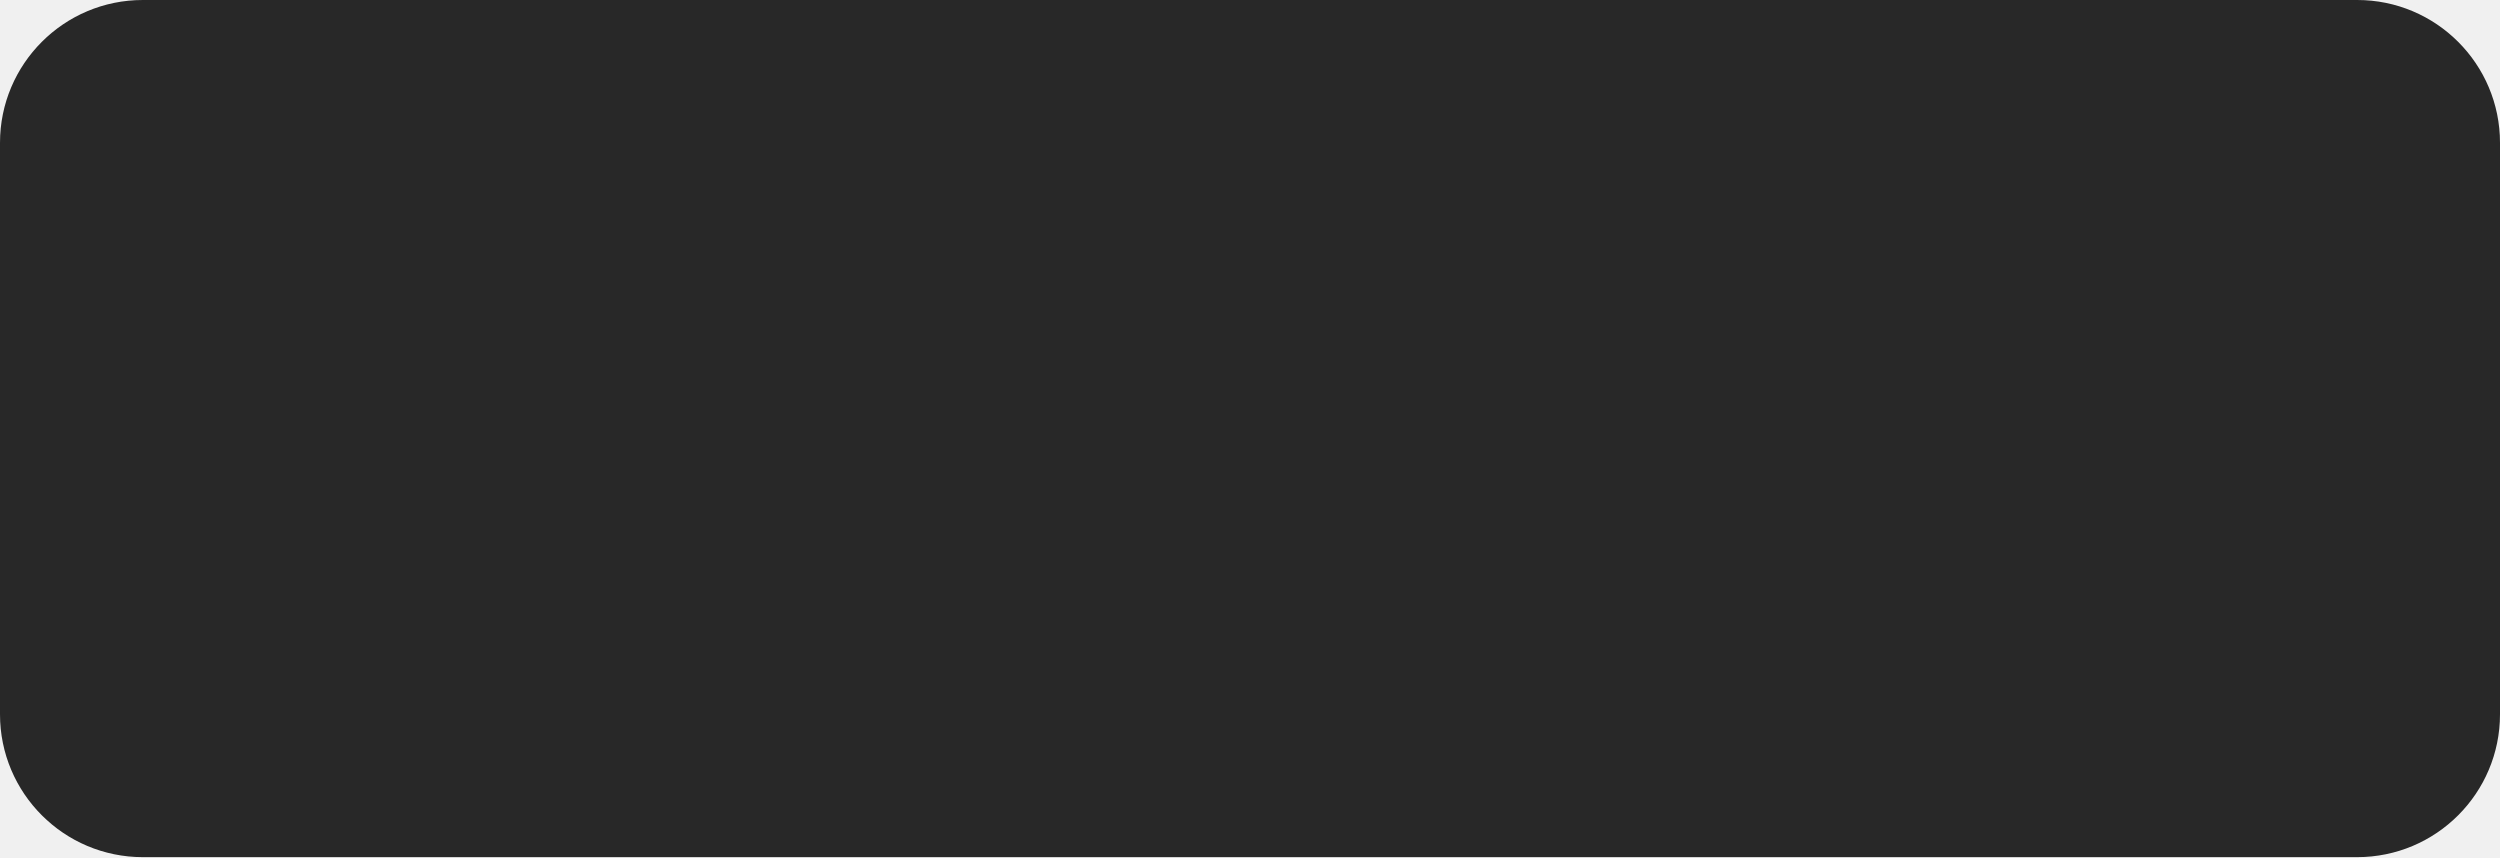
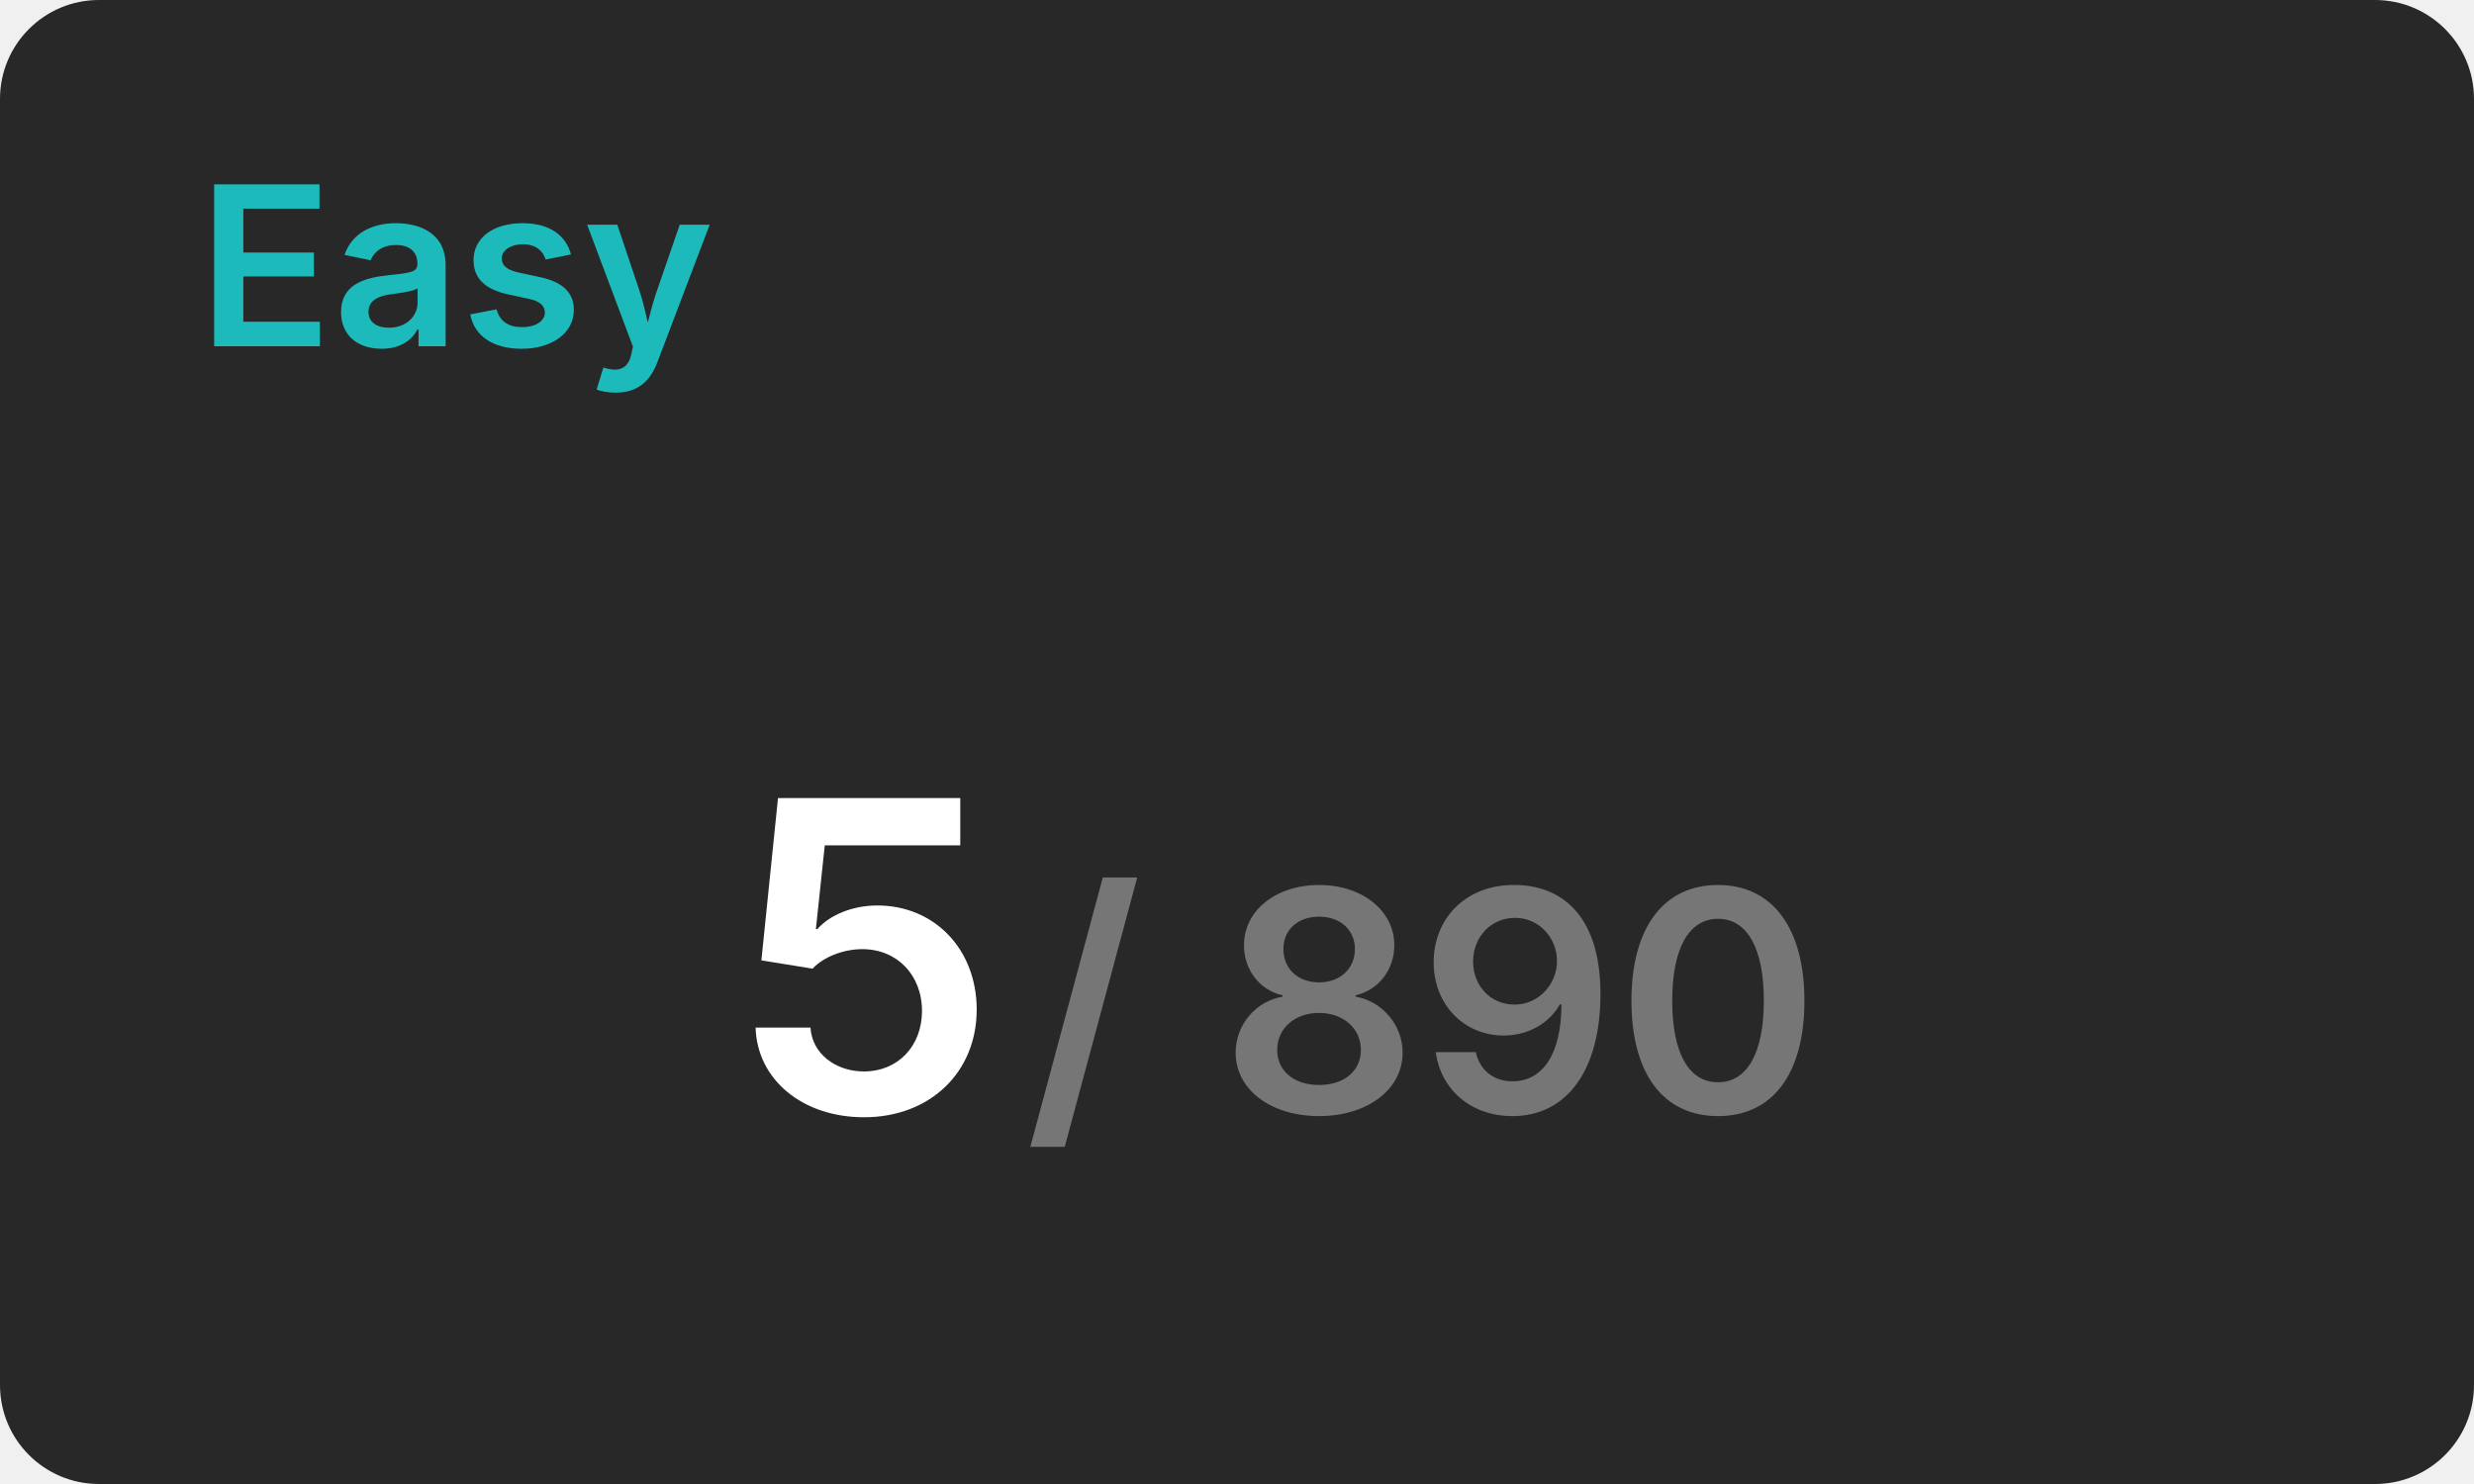
- <svg xmlns="http://www.w3.org/2000/svg" width="140" height="48" viewBox="0 0 140 48">
-   <rect x="0" y="0" width="140" height="48" rx="8" fill="#282828" />
+ <svg xmlns="http://www.w3.org/2000/svg" width="200" height="120" viewBox="0 0 200 120">
+   <rect x="0" y="0" width="200" height="120" rx="8" fill="#282828" />
+   <text x="16" y="28" font-size="18" font-weight="600" font-family="Inter, Arial, Helvetica, sans-serif" fill="#1cbaba" dominant-baseline="end">Easy</text>
+   <g transform="translate(70, 90)" text-anchor="middle"> --&gt;
+     
+     <text font-size="35" font-weight="600" font-family="Inter, Arial, Helvetica, sans-serif" fill="#ffffff" dominant-baseline="end">5</text>
+     <text font-size="25" font-weight="600" font-family="Inter, Arial, Helvetica, sans-serif" fill="#767676" dominant-baseline="end" dx="45">/ 890</text>
+   </g>
</svg>
